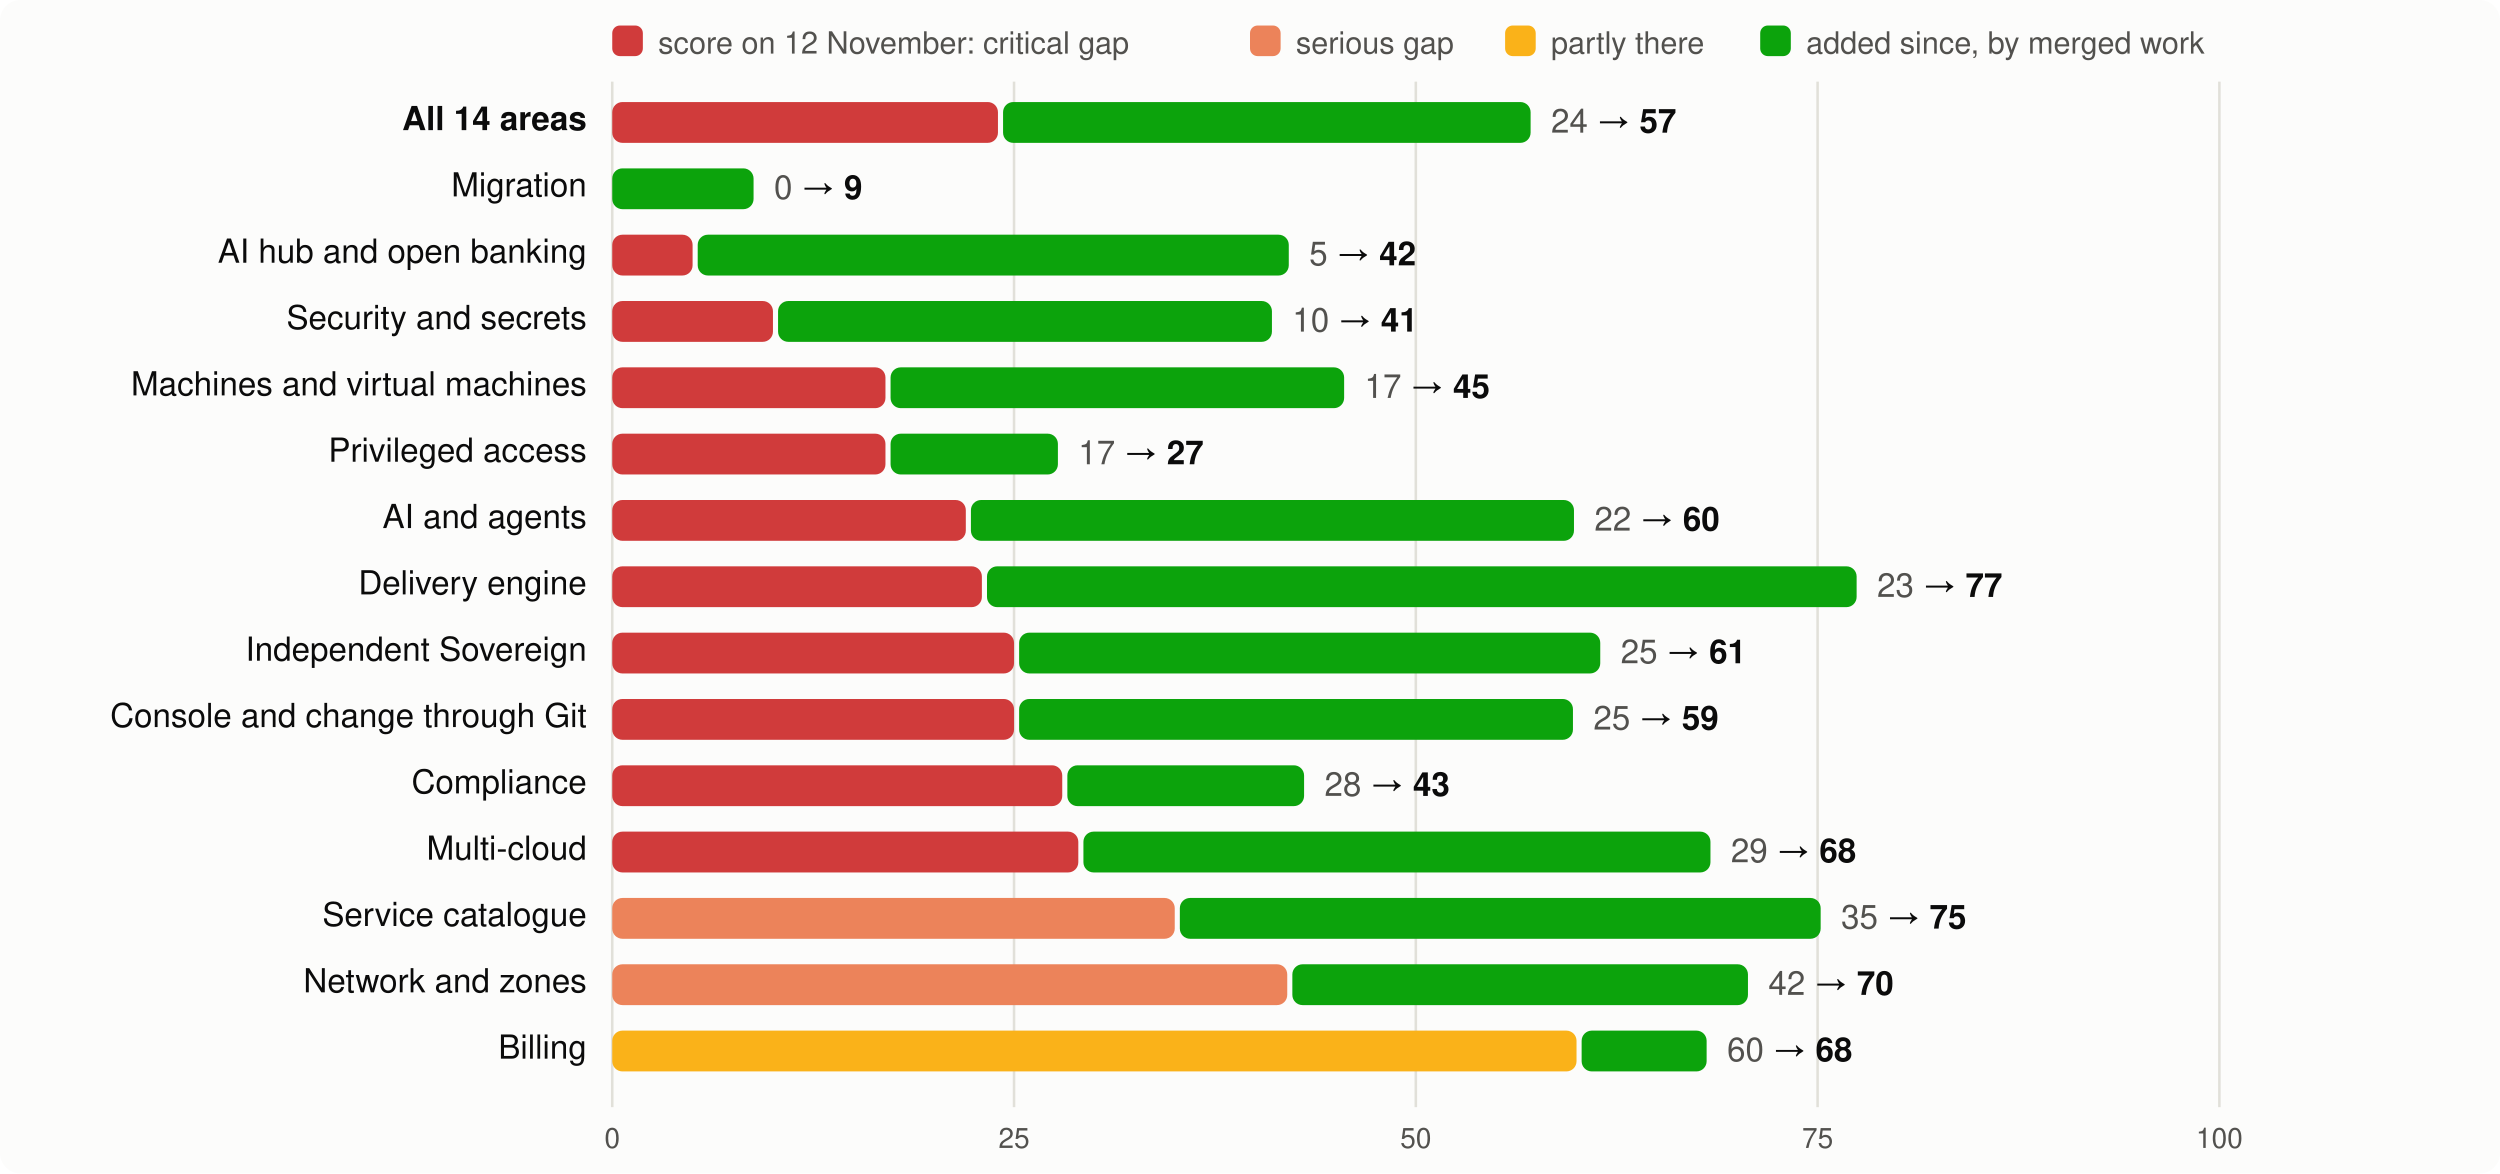
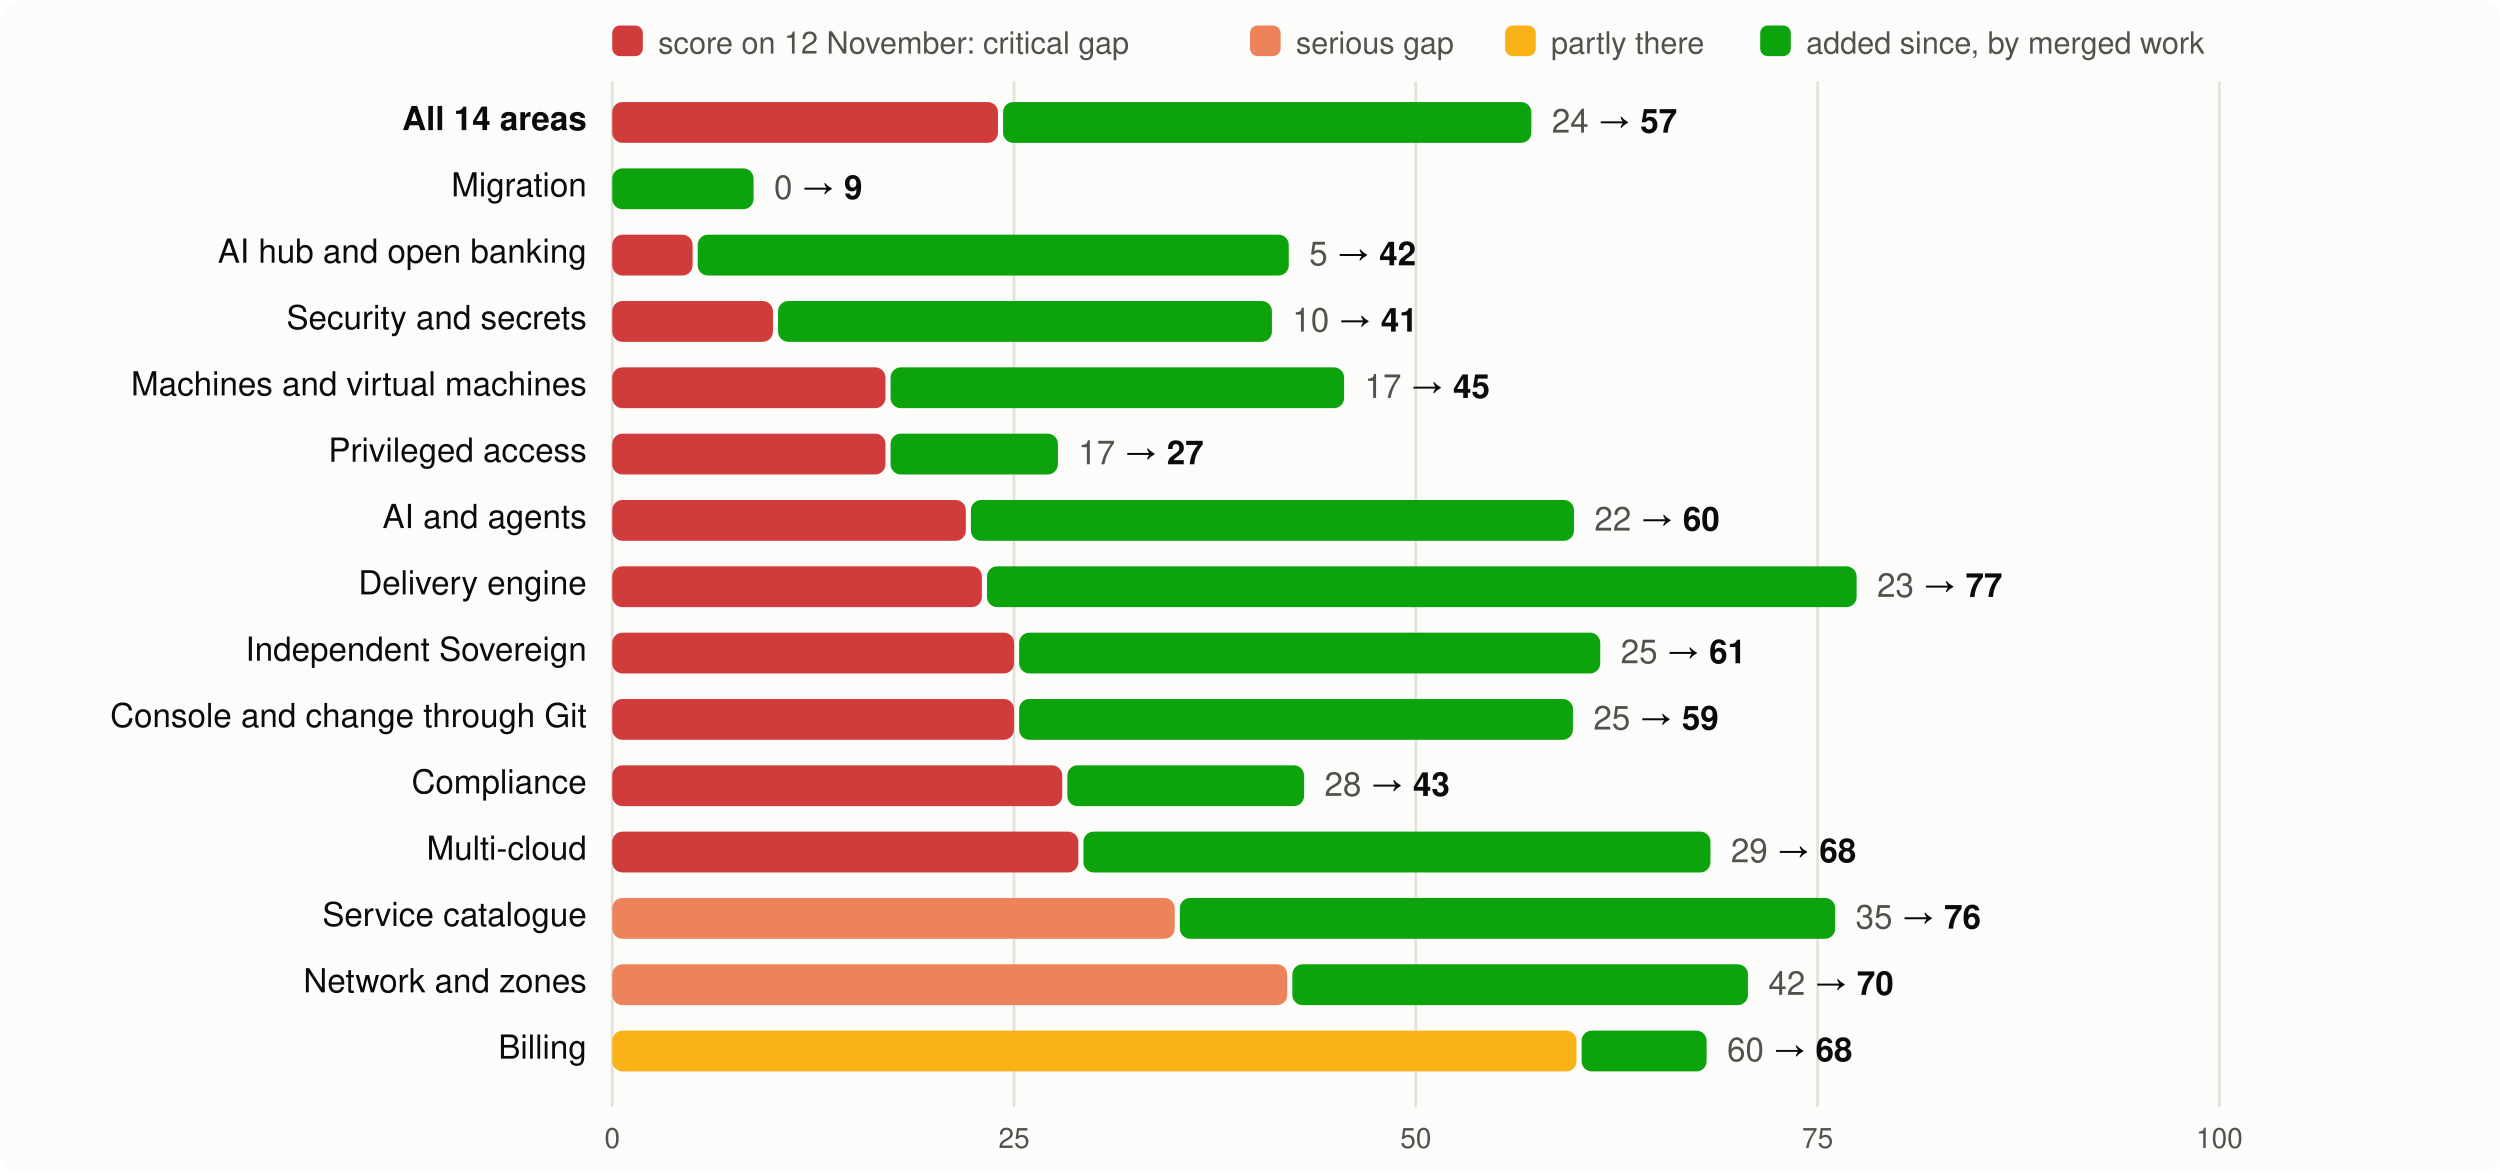
<svg xmlns="http://www.w3.org/2000/svg" viewBox="0 0 980 460" width="980" height="460" font-family="system-ui,-apple-system,Segoe UI,Helvetica,Arial,sans-serif" font-size="13">
  <rect width="980" height="460" rx="8" fill="#fcfcfb" />
  <rect x="240" y="10" width="12" height="12" rx="3" fill="#d03b3b" />
  <text x="258" y="21" fill="#52514e" font-size="12">score on 12 November: critical gap</text>
  <rect x="490" y="10" width="12" height="12" rx="3" fill="#ec835a" />
  <text x="508" y="21" fill="#52514e" font-size="12">serious gap</text>
  <rect x="590" y="10" width="12" height="12" rx="3" fill="#fab219" />
  <text x="608" y="21" fill="#52514e" font-size="12">partly there</text>
  <rect x="690" y="10" width="12" height="12" rx="3" fill="#0ca30c" />
  <text x="708" y="21" fill="#52514e" font-size="12">added since, by merged work</text>
  <line x1="240.0" x2="240.0" y1="32" y2="434" stroke="#e1e0d9" />
  <text x="240.0" y="450" text-anchor="middle" fill="#52514e" font-size="11">0</text>
  <line x1="397.5" x2="397.5" y1="32" y2="434" stroke="#e1e0d9" />
  <text x="397.5" y="450" text-anchor="middle" fill="#52514e" font-size="11">25</text>
  <line x1="555.0" x2="555.0" y1="32" y2="434" stroke="#e1e0d9" />
  <text x="555.0" y="450" text-anchor="middle" fill="#52514e" font-size="11">50</text>
  <line x1="712.5" x2="712.5" y1="32" y2="434" stroke="#e1e0d9" />
  <text x="712.5" y="450" text-anchor="middle" fill="#52514e" font-size="11">75</text>
  <line x1="870.0" x2="870.0" y1="32" y2="434" stroke="#e1e0d9" />
  <text x="870.0" y="450" text-anchor="middle" fill="#52514e" font-size="11">100</text>
  <text x="230" y="51" text-anchor="end" fill="#0b0b0b" font-weight="600">All 14 areas</text>
  <rect x="240" y="40" width="151.2" height="16" rx="4" fill="#d03b3b" />
-   <rect x="393.2" y="40" width="206.8" height="16" rx="4" fill="#0ca30c" />
-   <text x="608.0" y="52" fill="#0b0b0b">
+   <rect x="393.2" y="40" width="207.1" height="16" rx="4" fill="#0ca30c" />
+   <text x="608.3" y="52" fill="#0b0b0b">
    <tspan fill="#52514e">24</tspan> → <tspan font-weight="600">57</tspan>
  </text>
  <text x="230" y="77" text-anchor="end" fill="#0b0b0b" font-weight="400">Migration</text>
  <rect x="240.0" y="66" width="55.4" height="16" rx="4" fill="#0ca30c" />
  <text x="303.4" y="78" fill="#0b0b0b">
    <tspan fill="#52514e">0</tspan> → <tspan font-weight="600">9</tspan>
  </text>
  <text x="230" y="103" text-anchor="end" fill="#0b0b0b" font-weight="400">AI hub and open banking</text>
  <rect x="240" y="92" width="31.5" height="16" rx="4" fill="#d03b3b" />
  <rect x="273.5" y="92" width="231.7" height="16" rx="4" fill="#0ca30c" />
  <text x="513.2" y="104" fill="#0b0b0b">
    <tspan fill="#52514e">5</tspan> → <tspan font-weight="600">42</tspan>
  </text>
  <text x="230" y="129" text-anchor="end" fill="#0b0b0b" font-weight="400">Security and secrets</text>
  <rect x="240" y="118" width="63.0" height="16" rx="4" fill="#d03b3b" />
  <rect x="305.0" y="118" width="193.6" height="16" rx="4" fill="#0ca30c" />
  <text x="506.6" y="130" fill="#0b0b0b">
    <tspan fill="#52514e">10</tspan> → <tspan font-weight="600">41</tspan>
  </text>
  <text x="230" y="155" text-anchor="end" fill="#0b0b0b" font-weight="400">Machines and virtual machines</text>
  <rect x="240" y="144" width="107.1" height="16" rx="4" fill="#d03b3b" />
  <rect x="349.1" y="144" width="177.8" height="16" rx="4" fill="#0ca30c" />
  <text x="534.9" y="156" fill="#0b0b0b">
    <tspan fill="#52514e">17</tspan> → <tspan font-weight="600">45</tspan>
  </text>
  <text x="230" y="181" text-anchor="end" fill="#0b0b0b" font-weight="400">Privileged access</text>
  <rect x="240" y="170" width="107.1" height="16" rx="4" fill="#d03b3b" />
  <rect x="349.1" y="170" width="65.6" height="16" rx="4" fill="#0ca30c" />
  <text x="422.7" y="182" fill="#0b0b0b">
    <tspan fill="#52514e">17</tspan> → <tspan font-weight="600">27</tspan>
  </text>
  <text x="230" y="207" text-anchor="end" fill="#0b0b0b" font-weight="400">AI and agents</text>
  <rect x="240" y="196" width="138.6" height="16" rx="4" fill="#d03b3b" />
  <rect x="380.6" y="196" width="236.4" height="16" rx="4" fill="#0ca30c" />
  <text x="625.0" y="208" fill="#0b0b0b">
    <tspan fill="#52514e">22</tspan> → <tspan font-weight="600">60</tspan>
  </text>
  <text x="230" y="233" text-anchor="end" fill="#0b0b0b" font-weight="400">Delivery engine</text>
  <rect x="240" y="222" width="144.9" height="16" rx="4" fill="#d03b3b" />
  <rect x="386.9" y="222" width="340.9" height="16" rx="4" fill="#0ca30c" />
  <text x="735.8" y="234" fill="#0b0b0b">
    <tspan fill="#52514e">23</tspan> → <tspan font-weight="600">77</tspan>
  </text>
  <text x="230" y="259" text-anchor="end" fill="#0b0b0b" font-weight="400">Independent Sovereign</text>
  <rect x="240" y="248" width="157.5" height="16" rx="4" fill="#d03b3b" />
  <rect x="399.5" y="248" width="227.8" height="16" rx="4" fill="#0ca30c" />
  <text x="635.3" y="260" fill="#0b0b0b">
    <tspan fill="#52514e">25</tspan> → <tspan font-weight="600">61</tspan>
  </text>
  <text x="230" y="285" text-anchor="end" fill="#0b0b0b" font-weight="400">Console and change through Git</text>
  <rect x="240" y="274" width="157.5" height="16" rx="4" fill="#d03b3b" />
  <rect x="399.5" y="274" width="217.1" height="16" rx="4" fill="#0ca30c" />
  <text x="624.6" y="286" fill="#0b0b0b">
    <tspan fill="#52514e">25</tspan> → <tspan font-weight="600">59</tspan>
  </text>
  <text x="230" y="311" text-anchor="end" fill="#0b0b0b" font-weight="400">Compliance</text>
  <rect x="240" y="300" width="176.4" height="16" rx="4" fill="#d03b3b" />
  <rect x="418.4" y="300" width="92.8" height="16" rx="4" fill="#0ca30c" />
  <text x="519.2" y="312" fill="#0b0b0b">
    <tspan fill="#52514e">28</tspan> → <tspan font-weight="600">43</tspan>
  </text>
  <text x="230" y="337" text-anchor="end" fill="#0b0b0b" font-weight="400">Multi-cloud</text>
  <rect x="240" y="326" width="182.7" height="16" rx="4" fill="#d03b3b" />
  <rect x="424.7" y="326" width="245.8" height="16" rx="4" fill="#0ca30c" />
  <text x="678.5" y="338" fill="#0b0b0b">
    <tspan fill="#52514e">29</tspan> → <tspan font-weight="600">68</tspan>
  </text>
  <text x="230" y="363" text-anchor="end" fill="#0b0b0b" font-weight="400">Service catalogue</text>
  <rect x="240" y="352" width="220.5" height="16" rx="4" fill="#ec835a" />
-   <rect x="462.5" y="352" width="251.2" height="16" rx="4" fill="#0ca30c" />
-   <text x="721.7" y="364" fill="#0b0b0b">
-     <tspan fill="#52514e">35</tspan> → <tspan font-weight="600">75</tspan>
+   <rect x="462.5" y="352" width="256.9" height="16" rx="4" fill="#0ca30c" />
+   <text x="727.4" y="364" fill="#0b0b0b">
+     <tspan fill="#52514e">35</tspan> → <tspan font-weight="600">76</tspan>
  </text>
  <text x="230" y="389" text-anchor="end" fill="#0b0b0b" font-weight="400">Network and zones</text>
  <rect x="240" y="378" width="264.6" height="16" rx="4" fill="#ec835a" />
  <rect x="506.6" y="378" width="178.6" height="16" rx="4" fill="#0ca30c" />
  <text x="693.2" y="390" fill="#0b0b0b">
    <tspan fill="#52514e">42</tspan> → <tspan font-weight="600">70</tspan>
  </text>
  <text x="230" y="415" text-anchor="end" fill="#0b0b0b" font-weight="400">Billing</text>
  <rect x="240" y="404" width="378.0" height="16" rx="4" fill="#fab219" />
  <rect x="620.0" y="404" width="49.0" height="16" rx="4" fill="#0ca30c" />
  <text x="677.0" y="416" fill="#0b0b0b">
    <tspan fill="#52514e">60</tspan> → <tspan font-weight="600">68</tspan>
  </text>
</svg>
